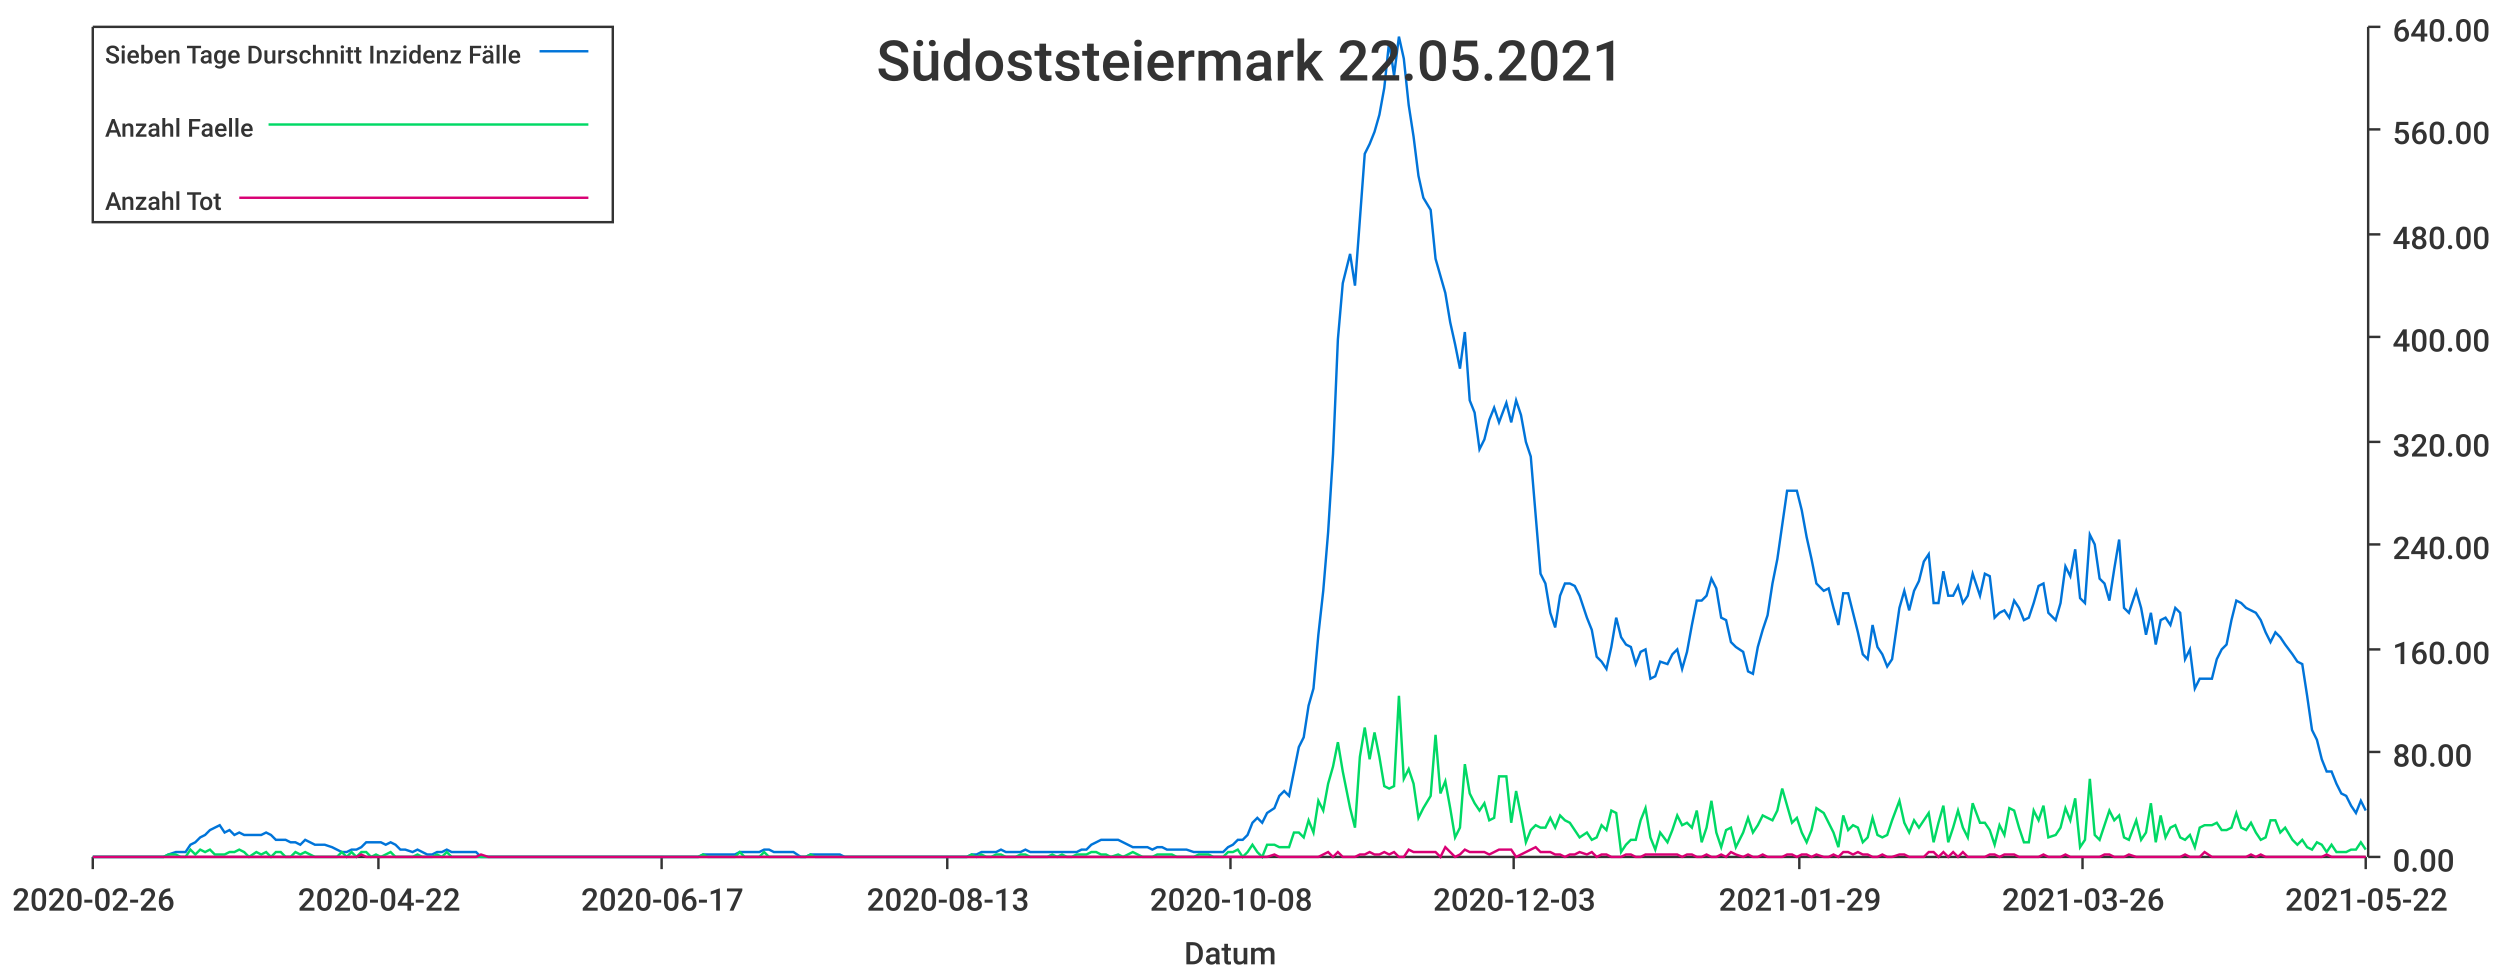
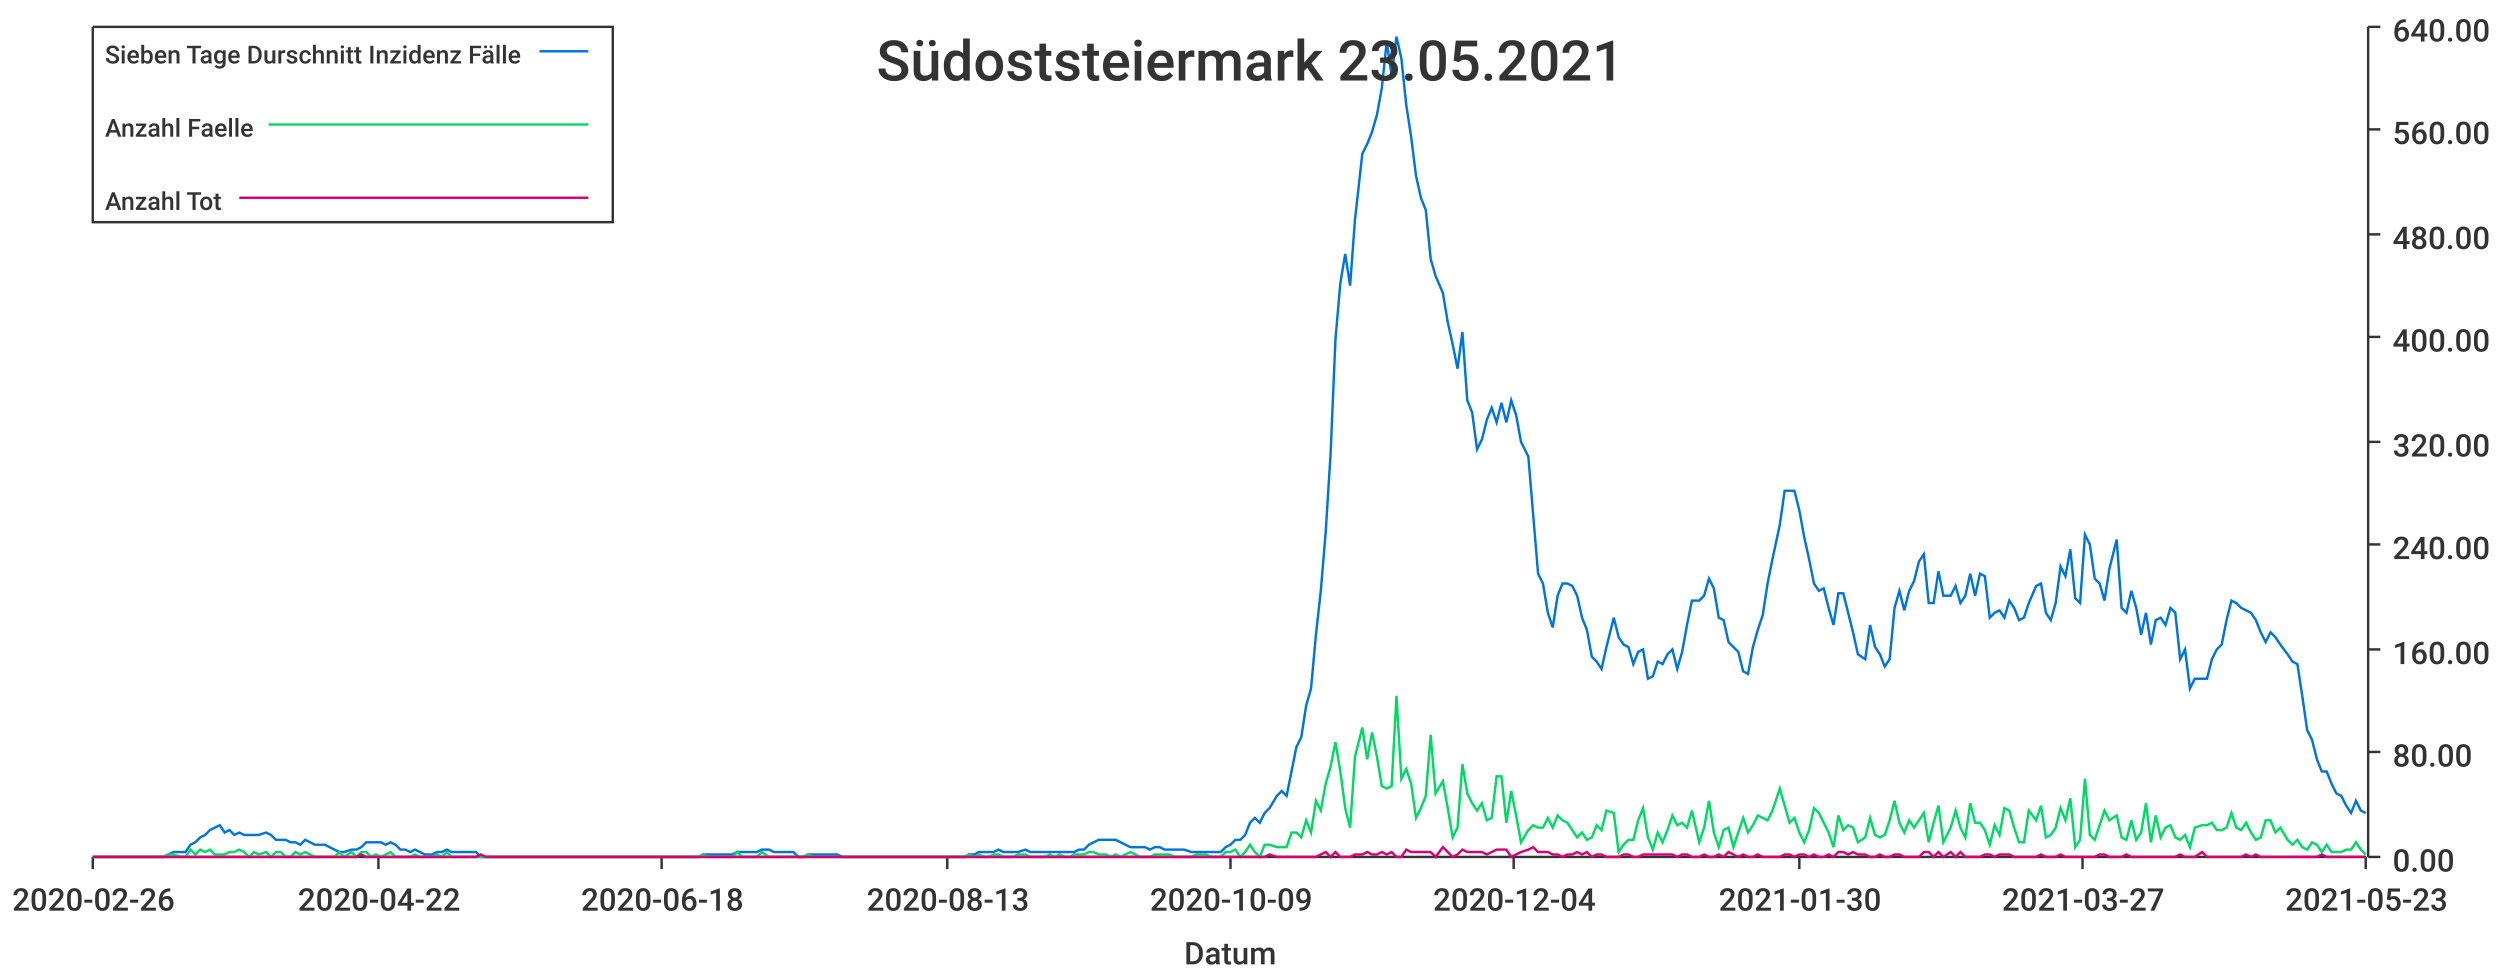
<svg xmlns="http://www.w3.org/2000/svg" width="1024" height="400">\n<path d="M 0 0 L 1024 0 L 1024 400 L 0 400 L 0 0" style="stroke-width:0;stroke:rgba(255,255,255,1.0);fill:rgba(255,255,255,1.0)" />
  <path d="M 38 11 L 969 11 L 969 351 L 38 351 L 38 11" style="stroke-width:0;stroke:rgba(255,255,255,1.0);fill:rgba(255,255,255,1.0)" />
  <path d="M 38 351 L 969 351" style="stroke-width:1;stroke:rgba(51,51,51,1.0);fill:none" />
  <path d="M 38 351 L 38 356" style="stroke-width:1;stroke:rgba(51,51,51,1.0);fill:none" />
  <text x="5" y="373" style="stroke-width:0;stroke:none;fill:rgba(51,51,51,1.0);font-size:12.8px;font-family:'Roboto Medium',sans-serif">2020-02-26</text>
  <path d="M 155 351 L 155 356" style="stroke-width:1;stroke:rgba(51,51,51,1.0);fill:none" />
  <text x="122" y="373" style="stroke-width:0;stroke:none;fill:rgba(51,51,51,1.0);font-size:12.8px;font-family:'Roboto Medium',sans-serif">2020-04-22</text>
  <path d="M 271 351 L 271 356" style="stroke-width:1;stroke:rgba(51,51,51,1.0);fill:none" />
-   <text x="238" y="373" style="stroke-width:0;stroke:none;fill:rgba(51,51,51,1.0);font-size:12.8px;font-family:'Roboto Medium',sans-serif">2020-06-17</text>
+   <text x="238" y="373" style="stroke-width:0;stroke:none;fill:rgba(51,51,51,1.0);font-size:12.8px;font-family:'Roboto Medium',sans-serif">2020-06-18</text>
  <path d="M 388 351 L 388 356" style="stroke-width:1;stroke:rgba(51,51,51,1.0);fill:none" />
  <text x="355" y="373" style="stroke-width:0;stroke:none;fill:rgba(51,51,51,1.0);font-size:12.8px;font-family:'Roboto Medium',sans-serif">2020-08-13</text>
  <path d="M 504 351 L 504 356" style="stroke-width:1;stroke:rgba(51,51,51,1.0);fill:none" />
-   <text x="471" y="373" style="stroke-width:0;stroke:none;fill:rgba(51,51,51,1.0);font-size:12.8px;font-family:'Roboto Medium',sans-serif">2020-10-08</text>
+   <text x="471" y="373" style="stroke-width:0;stroke:none;fill:rgba(51,51,51,1.0);font-size:12.8px;font-family:'Roboto Medium',sans-serif">2020-10-09</text>
  <path d="M 620 351 L 620 356" style="stroke-width:1;stroke:rgba(51,51,51,1.0);fill:none" />
-   <text x="587" y="373" style="stroke-width:0;stroke:none;fill:rgba(51,51,51,1.0);font-size:12.8px;font-family:'Roboto Medium',sans-serif">2020-12-03</text>
+   <text x="587" y="373" style="stroke-width:0;stroke:none;fill:rgba(51,51,51,1.0);font-size:12.8px;font-family:'Roboto Medium',sans-serif">2020-12-04</text>
  <path d="M 737 351 L 737 356" style="stroke-width:1;stroke:rgba(51,51,51,1.0);fill:none" />
-   <text x="704" y="373" style="stroke-width:0;stroke:none;fill:rgba(51,51,51,1.0);font-size:12.8px;font-family:'Roboto Medium',sans-serif">2021-01-29</text>
+   <text x="704" y="373" style="stroke-width:0;stroke:none;fill:rgba(51,51,51,1.0);font-size:12.8px;font-family:'Roboto Medium',sans-serif">2021-01-30</text>
  <path d="M 853 351 L 853 356" style="stroke-width:1;stroke:rgba(51,51,51,1.0);fill:none" />
-   <text x="820" y="373" style="stroke-width:0;stroke:none;fill:rgba(51,51,51,1.0);font-size:12.8px;font-family:'Roboto Medium',sans-serif">2021-03-26</text>
+   <text x="820" y="373" style="stroke-width:0;stroke:none;fill:rgba(51,51,51,1.0);font-size:12.8px;font-family:'Roboto Medium',sans-serif">2021-03-27</text>
  <path d="M 969 351 L 969 356" style="stroke-width:1;stroke:rgba(51,51,51,1.0);fill:none" />
-   <text x="936" y="373" style="stroke-width:0;stroke:none;fill:rgba(51,51,51,1.0);font-size:12.8px;font-family:'Roboto Medium',sans-serif">2021-05-22</text>
+   <text x="936" y="373" style="stroke-width:0;stroke:none;fill:rgba(51,51,51,1.0);font-size:12.8px;font-family:'Roboto Medium',sans-serif">2021-05-23</text>
  <text x="485" y="395" style="stroke-width:0;stroke:none;fill:rgba(51,51,51,1.0);font-size:12.8px;font-family:'Roboto Medium',sans-serif">Datum</text>
  <path d="M 970 351 L 970 11" style="stroke-width:1;stroke:rgba(51,51,51,1.0);fill:none" />
  <path d="M 970 351 L 975 351" style="stroke-width:1;stroke:rgba(51,51,51,1.0);fill:none" />
  <text x="980" y="357" style="stroke-width:0;stroke:none;fill:rgba(51,51,51,1.0);font-size:12.8px;font-family:'Roboto Medium',sans-serif">0.00</text>
  <path d="M 970 308 L 975 308" style="stroke-width:1;stroke:rgba(51,51,51,1.0);fill:none" />
  <text x="980" y="314" style="stroke-width:0;stroke:none;fill:rgba(51,51,51,1.0);font-size:12.8px;font-family:'Roboto Medium',sans-serif">80.00</text>
  <path d="M 970 266 L 975 266" style="stroke-width:1;stroke:rgba(51,51,51,1.0);fill:none" />
  <text x="980" y="272" style="stroke-width:0;stroke:none;fill:rgba(51,51,51,1.0);font-size:12.8px;font-family:'Roboto Medium',sans-serif">160.00</text>
  <path d="M 970 223 L 975 223" style="stroke-width:1;stroke:rgba(51,51,51,1.0);fill:none" />
  <text x="980" y="229" style="stroke-width:0;stroke:none;fill:rgba(51,51,51,1.0);font-size:12.8px;font-family:'Roboto Medium',sans-serif">240.00</text>
  <path d="M 970 181 L 975 181" style="stroke-width:1;stroke:rgba(51,51,51,1.0);fill:none" />
  <text x="980" y="187" style="stroke-width:0;stroke:none;fill:rgba(51,51,51,1.0);font-size:12.8px;font-family:'Roboto Medium',sans-serif">320.00</text>
  <path d="M 970 138 L 975 138" style="stroke-width:1;stroke:rgba(51,51,51,1.0);fill:none" />
  <text x="980" y="144" style="stroke-width:0;stroke:none;fill:rgba(51,51,51,1.0);font-size:12.8px;font-family:'Roboto Medium',sans-serif">400.00</text>
  <path d="M 970 96 L 975 96" style="stroke-width:1;stroke:rgba(51,51,51,1.0);fill:none" />
  <text x="980" y="102" style="stroke-width:0;stroke:none;fill:rgba(51,51,51,1.0);font-size:12.8px;font-family:'Roboto Medium',sans-serif">480.00</text>
  <path d="M 970 53 L 975 53" style="stroke-width:1;stroke:rgba(51,51,51,1.0);fill:none" />
  <text x="980" y="59" style="stroke-width:0;stroke:none;fill:rgba(51,51,51,1.0);font-size:12.8px;font-family:'Roboto Medium',sans-serif">560.00</text>
  <path d="M 970 11 L 975 11" style="stroke-width:1;stroke:rgba(51,51,51,1.0);fill:none" />
  <text x="980" y="17" style="stroke-width:0;stroke:none;fill:rgba(51,51,51,1.0);font-size:12.8px;font-family:'Roboto Medium',sans-serif">640.00</text>
-   <path d="M 38 351 L 41 351 L 43 351 L 45 351 L 47 351 L 49 351 L 51 351 L 53 351 L 55 351 L 57 351 L 59 351 L 61 351 L 63 351 L 65 351 L 67 351 L 69 350 L 72 349 L 74 349 L 76 349 L 78 346 L 80 345 L 82 343 L 84 342 L 86 340 L 88 339 L 90 338 L 92 341 L 94 340 L 96 342 L 98 341 L 100 342 L 102 342 L 105 342 L 107 342 L 109 341 L 111 342 L 113 344 L 115 344 L 117 344 L 119 345 L 121 345 L 123 346 L 125 344 L 127 345 L 129 346 L 131 346 L 133 346 L 136 347 L 138 348 L 140 349 L 142 349 L 144 348 L 146 348 L 148 347 L 150 345 L 152 345 L 154 345 L 156 345 L 158 346 L 160 345 L 162 346 L 164 348 L 166 348 L 169 349 L 171 348 L 173 349 L 175 350 L 177 350 L 179 349 L 181 349 L 183 348 L 185 349 L 187 349 L 189 349 L 191 349 L 193 349 L 195 349 L 197 351 L 200 351 L 202 351 L 204 351 L 206 351 L 208 351 L 210 351 L 212 351 L 214 351 L 216 351 L 218 351 L 220 351 L 222 351 L 224 351 L 226 351 L 228 351 L 230 351 L 233 351 L 235 351 L 237 351 L 239 351 L 241 351 L 243 351 L 245 351 L 247 351 L 249 351 L 251 351 L 253 351 L 255 351 L 257 351 L 259 351 L 261 351 L 264 351 L 266 351 L 268 351 L 270 351 L 272 351 L 274 351 L 276 351 L 278 351 L 280 351 L 282 351 L 284 351 L 286 351 L 288 350 L 290 350 L 292 350 L 294 350 L 297 350 L 299 350 L 301 350 L 303 349 L 305 349 L 307 349 L 309 349 L 311 349 L 313 348 L 315 348 L 317 349 L 319 349 L 321 349 L 323 349 L 325 349 L 328 351 L 330 351 L 332 350 L 334 350 L 336 350 L 338 350 L 340 350 L 342 350 L 344 350 L 346 351 L 348 351 L 350 351 L 352 351 L 354 351 L 356 351 L 358 351 L 361 351 L 363 351 L 365 351 L 367 351 L 369 351 L 371 351 L 373 351 L 375 351 L 377 351 L 379 351 L 381 351 L 383 351 L 385 351 L 387 351 L 389 351 L 391 351 L 394 351 L 396 351 L 398 350 L 400 350 L 402 349 L 404 349 L 406 349 L 408 349 L 410 348 L 412 349 L 414 349 L 416 349 L 418 349 L 420 348 L 422 349 L 425 349 L 427 349 L 429 349 L 431 349 L 433 349 L 435 349 L 437 349 L 439 349 L 441 349 L 443 348 L 445 348 L 447 346 L 449 345 L 451 344 L 453 344 L 455 344 L 458 344 L 460 345 L 462 346 L 464 347 L 466 347 L 468 347 L 470 347 L 472 348 L 474 347 L 476 347 L 478 348 L 480 348 L 482 348 L 484 348 L 486 348 L 489 349 L 491 349 L 493 349 L 495 349 L 497 349 L 499 349 L 501 349 L 503 347 L 505 346 L 507 344 L 509 344 L 511 342 L 513 337 L 515 335 L 517 337 L 519 333 L 522 331 L 524 326 L 526 324 L 528 326 L 530 316 L 532 306 L 534 302 L 536 289 L 538 282 L 540 260 L 542 242 L 544 218 L 546 186 L 548 139 L 550 116 L 553 104 L 555 117 L 557 90 L 559 63 L 561 59 L 563 54 L 565 47 L 567 36 L 569 17 L 571 31 L 573 15 L 575 24 L 577 43 L 579 56 L 581 72 L 583 81 L 586 86 L 588 106 L 590 113 L 592 120 L 594 132 L 596 141 L 598 151 L 600 136 L 602 164 L 604 169 L 606 184 L 608 180 L 610 172 L 612 167 L 614 173 L 617 165 L 619 173 L 621 164 L 623 170 L 625 181 L 627 187 L 629 211 L 631 235 L 633 239 L 635 251 L 637 257 L 639 244 L 641 239 L 643 239 L 645 240 L 647 244 L 650 253 L 652 258 L 654 269 L 656 271 L 658 274 L 660 265 L 662 253 L 664 261 L 666 264 L 668 265 L 670 272 L 672 267 L 674 266 L 676 278 L 678 277 L 680 271 L 683 272 L 685 268 L 687 266 L 689 274 L 691 267 L 693 256 L 695 246 L 697 246 L 699 244 L 701 237 L 703 241 L 705 253 L 707 254 L 709 263 L 711 265 L 714 267 L 716 275 L 718 276 L 720 265 L 722 258 L 724 252 L 726 239 L 728 229 L 730 215 L 732 201 L 734 201 L 736 201 L 738 209 L 740 220 L 742 229 L 744 239 L 747 242 L 749 241 L 751 249 L 753 256 L 755 243 L 757 243 L 759 251 L 761 259 L 763 268 L 765 270 L 767 256 L 769 265 L 771 268 L 773 273 L 775 270 L 778 249 L 780 242 L 782 250 L 784 242 L 786 238 L 788 230 L 790 227 L 792 247 L 794 247 L 796 234 L 798 244 L 800 244 L 802 240 L 804 247 L 806 244 L 808 235 L 811 244 L 813 235 L 815 236 L 817 253 L 819 251 L 821 250 L 823 253 L 825 246 L 827 249 L 829 254 L 831 253 L 833 247 L 835 240 L 837 239 L 839 251 L 842 254 L 844 247 L 846 232 L 848 236 L 850 225 L 852 245 L 854 247 L 856 219 L 858 223 L 860 237 L 862 239 L 864 246 L 866 233 L 868 221 L 870 249 L 872 251 L 875 242 L 877 249 L 879 260 L 881 251 L 883 264 L 885 254 L 887 253 L 889 256 L 891 249 L 893 251 L 895 270 L 897 266 L 899 282 L 901 278 L 903 278 L 906 278 L 908 270 L 910 266 L 912 264 L 914 254 L 916 246 L 918 247 L 920 249 L 922 250 L 924 251 L 926 254 L 928 259 L 930 263 L 932 259 L 934 261 L 936 264 L 939 268 L 941 271 L 943 272 L 945 285 L 947 299 L 949 303 L 951 311 L 953 316 L 955 316 L 957 321 L 959 325 L 961 326 L 963 330 L 965 333 L 967 328 L 969 332" style="stroke-width:1;stroke:rgba(0,116,217,1.0);fill:none" />
-   <path d="M 38 351 L 41 351 L 43 351 L 45 351 L 47 351 L 49 351 L 51 351 L 53 351 L 55 351 L 57 351 L 59 351 L 61 351 L 63 351 L 65 351 L 67 351 L 69 350 L 72 350 L 74 351 L 76 351 L 78 348 L 80 350 L 82 348 L 84 349 L 86 348 L 88 350 L 90 350 L 92 350 L 94 349 L 96 349 L 98 348 L 100 349 L 102 351 L 105 349 L 107 350 L 109 349 L 111 351 L 113 349 L 115 349 L 117 351 L 119 351 L 121 349 L 123 350 L 125 349 L 127 350 L 129 351 L 131 351 L 133 351 L 136 351 L 138 351 L 140 349 L 142 351 L 144 349 L 146 351 L 148 349 L 150 349 L 152 351 L 154 350 L 156 351 L 158 350 L 160 349 L 162 351 L 164 351 L 166 351 L 169 351 L 171 350 L 173 351 L 175 351 L 177 351 L 179 350 L 181 351 L 183 349 L 185 351 L 187 351 L 189 351 L 191 351 L 193 351 L 195 351 L 197 351 L 200 351 L 202 351 L 204 351 L 206 351 L 208 351 L 210 351 L 212 351 L 214 351 L 216 351 L 218 351 L 220 351 L 222 351 L 224 351 L 226 351 L 228 351 L 230 351 L 233 351 L 235 351 L 237 351 L 239 351 L 241 351 L 243 351 L 245 351 L 247 351 L 249 351 L 251 351 L 253 351 L 255 351 L 257 351 L 259 351 L 261 351 L 264 351 L 266 351 L 268 351 L 270 351 L 272 351 L 274 351 L 276 351 L 278 351 L 280 351 L 282 351 L 284 351 L 286 351 L 288 350 L 290 351 L 292 351 L 294 351 L 297 351 L 299 351 L 301 351 L 303 349 L 305 351 L 307 351 L 309 351 L 311 351 L 313 349 L 315 351 L 317 351 L 319 351 L 321 351 L 323 351 L 325 351 L 328 351 L 330 351 L 332 350 L 334 351 L 336 351 L 338 351 L 340 351 L 342 351 L 344 351 L 346 351 L 348 351 L 350 351 L 352 351 L 354 351 L 356 351 L 358 351 L 361 351 L 363 351 L 365 351 L 367 351 L 369 351 L 371 351 L 373 351 L 375 351 L 377 351 L 379 351 L 381 351 L 383 351 L 385 351 L 387 351 L 389 351 L 391 351 L 394 351 L 396 351 L 398 350 L 400 351 L 402 350 L 404 351 L 406 351 L 408 350 L 410 350 L 412 351 L 414 351 L 416 351 L 418 350 L 420 350 L 422 351 L 425 351 L 427 351 L 429 351 L 431 350 L 433 351 L 435 350 L 437 351 L 439 351 L 441 350 L 443 350 L 445 350 L 447 349 L 449 349 L 451 350 L 453 350 L 455 351 L 458 350 L 460 351 L 462 350 L 464 349 L 466 350 L 468 351 L 470 351 L 472 351 L 474 350 L 476 350 L 478 350 L 480 350 L 482 351 L 484 351 L 486 351 L 489 351 L 491 350 L 493 350 L 495 350 L 497 351 L 499 351 L 501 351 L 503 349 L 505 349 L 507 348 L 509 351 L 511 349 L 513 346 L 515 349 L 517 351 L 519 346 L 522 346 L 524 347 L 526 347 L 528 347 L 530 341 L 532 341 L 534 343 L 536 336 L 538 341 L 540 328 L 542 332 L 544 321 L 546 314 L 548 304 L 550 316 L 553 331 L 555 339 L 557 310 L 559 298 L 561 311 L 563 300 L 565 310 L 567 322 L 569 323 L 571 322 L 573 285 L 575 319 L 577 315 L 579 321 L 581 335 L 583 331 L 586 326 L 588 301 L 590 325 L 592 320 L 594 331 L 596 343 L 598 339 L 600 313 L 602 325 L 604 329 L 606 332 L 608 329 L 610 336 L 612 335 L 614 318 L 617 318 L 619 337 L 621 324 L 623 334 L 625 345 L 627 340 L 629 338 L 631 339 L 633 339 L 635 335 L 637 339 L 639 334 L 641 336 L 643 337 L 645 340 L 647 343 L 650 341 L 652 344 L 654 343 L 656 338 L 658 340 L 660 332 L 662 333 L 664 349 L 666 346 L 668 344 L 670 344 L 672 336 L 674 331 L 676 343 L 678 348 L 680 341 L 683 345 L 685 340 L 687 334 L 689 338 L 691 337 L 693 339 L 695 332 L 697 345 L 699 339 L 701 328 L 703 341 L 705 347 L 707 340 L 709 339 L 711 347 L 714 341 L 716 335 L 718 341 L 720 338 L 722 334 L 724 335 L 726 336 L 728 332 L 730 323 L 732 330 L 734 337 L 736 335 L 738 341 L 740 345 L 742 340 L 744 331 L 747 333 L 749 337 L 751 341 L 753 347 L 755 334 L 757 340 L 759 338 L 761 339 L 763 345 L 765 343 L 767 335 L 769 342 L 771 343 L 773 342 L 775 336 L 778 328 L 780 337 L 782 341 L 784 336 L 786 339 L 788 336 L 790 333 L 792 345 L 794 337 L 796 330 L 798 345 L 800 339 L 802 332 L 804 339 L 806 343 L 808 329 L 811 337 L 813 337 L 815 340 L 817 346 L 819 338 L 821 342 L 823 331 L 825 332 L 827 339 L 829 345 L 831 345 L 833 332 L 835 336 L 837 330 L 839 343 L 842 342 L 844 339 L 846 331 L 848 336 L 850 327 L 852 347 L 854 344 L 856 319 L 858 342 L 860 344 L 862 338 L 864 332 L 866 336 L 868 334 L 870 343 L 872 344 L 875 336 L 877 344 L 879 341 L 881 329 L 883 345 L 885 334 L 887 343 L 889 339 L 891 338 L 893 343 L 895 344 L 897 342 L 899 347 L 901 339 L 903 338 L 906 338 L 908 337 L 910 340 L 912 340 L 914 339 L 916 333 L 918 339 L 920 340 L 922 337 L 924 341 L 926 344 L 928 343 L 930 336 L 932 336 L 934 341 L 936 339 L 939 344 L 941 346 L 943 344 L 945 347 L 947 348 L 949 345 L 951 346 L 953 349 L 955 346 L 957 349 L 959 349 L 961 349 L 963 348 L 965 348 L 967 345 L 969 348" style="stroke-width:1;stroke:rgba(0,217,101,1.0);fill:none" />
-   <path d="M 38 351 L 41 351 L 43 351 L 45 351 L 47 351 L 49 351 L 51 351 L 53 351 L 55 351 L 57 351 L 59 351 L 61 351 L 63 351 L 65 351 L 67 351 L 69 351 L 72 351 L 74 351 L 76 351 L 78 351 L 80 351 L 82 351 L 84 351 L 86 351 L 88 351 L 90 351 L 92 351 L 94 351 L 96 351 L 98 351 L 100 351 L 102 351 L 105 351 L 107 351 L 109 351 L 111 351 L 113 351 L 115 351 L 117 351 L 119 351 L 121 351 L 123 351 L 125 351 L 127 351 L 129 351 L 131 351 L 133 351 L 136 351 L 138 351 L 140 351 L 142 351 L 144 351 L 146 351 L 148 350 L 150 351 L 152 351 L 154 351 L 156 351 L 158 351 L 160 351 L 162 351 L 164 351 L 166 351 L 169 351 L 171 351 L 173 351 L 175 351 L 177 351 L 179 351 L 181 351 L 183 351 L 185 351 L 187 351 L 189 351 L 191 351 L 193 351 L 195 351 L 197 350 L 200 351 L 202 351 L 204 351 L 206 351 L 208 351 L 210 351 L 212 351 L 214 351 L 216 351 L 218 351 L 220 351 L 222 351 L 224 351 L 226 351 L 228 351 L 230 351 L 233 351 L 235 351 L 237 351 L 239 351 L 241 351 L 243 351 L 245 351 L 247 351 L 249 351 L 251 351 L 253 351 L 255 351 L 257 351 L 259 351 L 261 351 L 264 351 L 266 351 L 268 351 L 270 351 L 272 351 L 274 351 L 276 351 L 278 351 L 280 351 L 282 351 L 284 351 L 286 351 L 288 351 L 290 351 L 292 351 L 294 351 L 297 351 L 299 351 L 301 351 L 303 351 L 305 351 L 307 351 L 309 351 L 311 351 L 313 351 L 315 351 L 317 351 L 319 351 L 321 351 L 323 351 L 325 351 L 328 351 L 330 351 L 332 351 L 334 351 L 336 351 L 338 351 L 340 351 L 342 351 L 344 351 L 346 351 L 348 351 L 350 351 L 352 351 L 354 351 L 356 351 L 358 351 L 361 351 L 363 351 L 365 351 L 367 351 L 369 351 L 371 351 L 373 351 L 375 351 L 377 351 L 379 351 L 381 351 L 383 351 L 385 351 L 387 351 L 389 351 L 391 351 L 394 351 L 396 351 L 398 351 L 400 351 L 402 351 L 404 351 L 406 351 L 408 351 L 410 351 L 412 351 L 414 351 L 416 351 L 418 351 L 420 351 L 422 351 L 425 351 L 427 351 L 429 351 L 431 351 L 433 351 L 435 351 L 437 351 L 439 351 L 441 351 L 443 351 L 445 351 L 447 351 L 449 351 L 451 351 L 453 351 L 455 351 L 458 351 L 460 351 L 462 351 L 464 351 L 466 351 L 468 351 L 470 351 L 472 351 L 474 351 L 476 351 L 478 351 L 480 351 L 482 351 L 484 351 L 486 351 L 489 351 L 491 351 L 493 351 L 495 351 L 497 351 L 499 351 L 501 351 L 503 351 L 505 351 L 507 351 L 509 351 L 511 351 L 513 351 L 515 351 L 517 351 L 519 351 L 522 350 L 524 351 L 526 351 L 528 351 L 530 351 L 532 351 L 534 351 L 536 351 L 538 351 L 540 351 L 542 350 L 544 349 L 546 351 L 548 349 L 550 351 L 553 351 L 555 351 L 557 350 L 559 350 L 561 349 L 563 350 L 565 350 L 567 349 L 569 350 L 571 349 L 573 351 L 575 351 L 577 348 L 579 349 L 581 349 L 583 349 L 586 349 L 588 349 L 590 351 L 592 347 L 594 349 L 596 351 L 598 350 L 600 348 L 602 349 L 604 349 L 606 349 L 608 349 L 610 350 L 612 349 L 614 348 L 617 348 L 619 348 L 621 351 L 623 350 L 625 349 L 627 348 L 629 347 L 631 349 L 633 349 L 635 349 L 637 350 L 639 350 L 641 351 L 643 350 L 645 350 L 647 349 L 650 350 L 652 349 L 654 351 L 656 350 L 658 350 L 660 351 L 662 351 L 664 351 L 666 350 L 668 350 L 670 351 L 672 351 L 674 350 L 676 350 L 678 350 L 680 350 L 683 350 L 685 350 L 687 350 L 689 351 L 691 350 L 693 350 L 695 351 L 697 351 L 699 350 L 701 351 L 703 351 L 705 350 L 707 351 L 709 349 L 711 350 L 714 351 L 716 350 L 718 351 L 720 351 L 722 350 L 724 351 L 726 351 L 728 351 L 730 351 L 732 350 L 734 350 L 736 351 L 738 350 L 740 350 L 742 351 L 744 350 L 747 351 L 749 351 L 751 350 L 753 351 L 755 349 L 757 349 L 759 350 L 761 349 L 763 350 L 765 350 L 767 351 L 769 351 L 771 350 L 773 351 L 775 351 L 778 350 L 780 350 L 782 351 L 784 351 L 786 351 L 788 351 L 790 349 L 792 349 L 794 351 L 796 349 L 798 351 L 800 349 L 802 351 L 804 349 L 806 351 L 808 351 L 811 351 L 813 351 L 815 350 L 817 350 L 819 351 L 821 350 L 823 350 L 825 350 L 827 351 L 829 351 L 831 351 L 833 351 L 835 351 L 837 350 L 839 351 L 842 351 L 844 351 L 846 350 L 848 351 L 850 351 L 852 351 L 854 351 L 856 351 L 858 351 L 860 351 L 862 350 L 864 350 L 866 351 L 868 351 L 870 351 L 872 350 L 875 351 L 877 351 L 879 351 L 881 351 L 883 351 L 885 351 L 887 351 L 889 351 L 891 351 L 893 351 L 895 350 L 897 351 L 899 351 L 901 351 L 903 349 L 906 351 L 908 351 L 910 351 L 912 351 L 914 351 L 916 351 L 918 351 L 920 351 L 922 350 L 924 351 L 926 350 L 928 351 L 930 351 L 932 351 L 934 351 L 936 351 L 939 351 L 941 351 L 943 351 L 945 351 L 947 351 L 949 351 L 951 351 L 953 350 L 955 351 L 957 351 L 959 351 L 961 351 L 963 351 L 965 351 L 967 351 L 969 351" style="stroke-width:1;stroke:rgba(217,0,116,1.0);fill:none" />
-   <text x="359" y="33" style="stroke-width:0;stroke:none;fill:rgba(51,51,51,1.0);font-size:23.0px;font-family:'Roboto Medium',sans-serif">Südoststeiermark 22.05.2021</text>
+   <path d="M 38 351 L 41 351 L 43 351 L 45 351 L 47 351 L 49 351 L 51 351 L 53 351 L 55 351 L 57 351 L 59 351 L 61 351 L 63 351 L 65 351 L 67 351 L 69 350 L 71 349 L 74 349 L 76 349 L 78 346 L 80 345 L 82 343 L 84 342 L 86 340 L 88 339 L 90 338 L 92 341 L 94 340 L 96 342 L 98 341 L 100 342 L 102 342 L 104 342 L 106 342 L 109 341 L 111 342 L 113 344 L 115 344 L 117 344 L 119 345 L 121 345 L 123 346 L 125 344 L 127 345 L 129 346 L 131 346 L 133 346 L 135 347 L 137 348 L 139 349 L 141 349 L 144 348 L 146 348 L 148 347 L 150 345 L 152 345 L 154 345 L 156 345 L 158 346 L 160 345 L 162 346 L 164 348 L 166 348 L 168 349 L 170 348 L 172 349 L 174 350 L 177 350 L 179 349 L 181 349 L 183 348 L 185 349 L 187 349 L 189 349 L 191 349 L 193 349 L 195 349 L 197 351 L 199 351 L 201 351 L 203 351 L 205 351 L 207 351 L 209 351 L 212 351 L 214 351 L 216 351 L 218 351 L 220 351 L 222 351 L 224 351 L 226 351 L 228 351 L 230 351 L 232 351 L 234 351 L 236 351 L 238 351 L 240 351 L 242 351 L 244 351 L 247 351 L 249 351 L 251 351 L 253 351 L 255 351 L 257 351 L 259 351 L 261 351 L 263 351 L 265 351 L 267 351 L 269 351 L 271 351 L 273 351 L 275 351 L 277 351 L 279 351 L 282 351 L 284 351 L 286 351 L 288 350 L 290 350 L 292 350 L 294 350 L 296 350 L 298 350 L 300 350 L 302 349 L 304 349 L 306 349 L 308 349 L 310 349 L 312 348 L 315 348 L 317 349 L 319 349 L 321 349 L 323 349 L 325 349 L 327 351 L 329 351 L 331 350 L 333 350 L 335 350 L 337 350 L 339 350 L 341 350 L 343 350 L 345 351 L 347 351 L 350 351 L 352 351 L 354 351 L 356 351 L 358 351 L 360 351 L 362 351 L 364 351 L 366 351 L 368 351 L 370 351 L 372 351 L 374 351 L 376 351 L 378 351 L 380 351 L 382 351 L 385 351 L 387 351 L 389 351 L 391 351 L 393 351 L 395 351 L 397 350 L 399 350 L 401 349 L 403 349 L 405 349 L 407 349 L 409 348 L 411 349 L 413 349 L 415 349 L 417 349 L 420 348 L 422 349 L 424 349 L 426 349 L 428 349 L 430 349 L 432 349 L 434 349 L 436 349 L 438 349 L 440 349 L 442 348 L 444 348 L 446 346 L 448 345 L 450 344 L 453 344 L 455 344 L 457 344 L 459 345 L 461 346 L 463 347 L 465 347 L 467 347 L 469 347 L 471 348 L 473 347 L 475 347 L 477 348 L 479 348 L 481 348 L 483 348 L 485 348 L 488 349 L 490 349 L 492 349 L 494 349 L 496 349 L 498 349 L 500 349 L 502 347 L 504 346 L 506 344 L 508 344 L 510 342 L 512 337 L 514 335 L 516 337 L 518 333 L 520 331 L 523 326 L 525 324 L 527 326 L 529 316 L 531 306 L 533 302 L 535 289 L 537 282 L 539 260 L 541 242 L 543 218 L 545 186 L 547 139 L 549 116 L 551 104 L 553 117 L 555 90 L 558 63 L 560 59 L 562 54 L 564 47 L 566 36 L 568 17 L 570 31 L 572 15 L 574 24 L 576 43 L 578 56 L 580 72 L 582 81 L 584 86 L 586 106 L 588 113 L 591 120 L 593 132 L 595 141 L 597 151 L 599 136 L 601 164 L 603 169 L 605 184 L 607 180 L 609 172 L 611 167 L 613 173 L 615 165 L 617 173 L 619 164 L 621 170 L 623 181 L 626 187 L 628 211 L 630 235 L 632 239 L 634 251 L 636 257 L 638 244 L 640 239 L 642 239 L 644 240 L 646 244 L 648 253 L 650 258 L 652 269 L 654 271 L 656 274 L 658 265 L 661 253 L 663 261 L 665 264 L 667 265 L 669 272 L 671 267 L 673 266 L 675 278 L 677 277 L 679 271 L 681 272 L 683 268 L 685 266 L 687 274 L 689 267 L 691 256 L 693 246 L 696 246 L 698 244 L 700 237 L 702 241 L 704 253 L 706 254 L 708 263 L 710 265 L 712 267 L 714 275 L 716 276 L 718 265 L 720 258 L 722 252 L 724 239 L 726 229 L 729 215 L 731 201 L 733 201 L 735 201 L 737 209 L 739 220 L 741 229 L 743 239 L 745 242 L 747 241 L 749 249 L 751 256 L 753 243 L 755 243 L 757 251 L 759 259 L 761 268 L 764 270 L 766 256 L 768 265 L 770 268 L 772 273 L 774 270 L 776 249 L 778 242 L 780 250 L 782 242 L 784 238 L 786 230 L 788 227 L 790 247 L 792 247 L 794 234 L 796 244 L 799 244 L 801 240 L 803 247 L 805 244 L 807 235 L 809 244 L 811 235 L 813 236 L 815 253 L 817 251 L 819 250 L 821 253 L 823 246 L 825 249 L 827 254 L 829 253 L 831 247 L 834 240 L 836 239 L 838 251 L 840 254 L 842 247 L 844 232 L 846 236 L 848 225 L 850 245 L 852 247 L 854 219 L 856 223 L 858 237 L 860 239 L 862 246 L 864 233 L 867 221 L 869 249 L 871 251 L 873 242 L 875 249 L 877 260 L 879 251 L 881 264 L 883 254 L 885 253 L 887 256 L 889 249 L 891 251 L 893 270 L 895 266 L 897 282 L 899 278 L 902 278 L 904 278 L 906 270 L 908 266 L 910 264 L 912 254 L 914 246 L 916 247 L 918 249 L 920 250 L 922 251 L 924 254 L 926 259 L 928 263 L 930 259 L 932 261 L 934 264 L 937 268 L 939 271 L 941 272 L 943 285 L 945 299 L 947 303 L 949 311 L 951 316 L 953 316 L 955 321 L 957 325 L 959 326 L 961 330 L 963 333 L 965 328 L 967 332 L 969 333" style="stroke-width:1;stroke:rgba(0,116,217,1.0);fill:none" />
+   <path d="M 38 351 L 41 351 L 43 351 L 45 351 L 47 351 L 49 351 L 51 351 L 53 351 L 55 351 L 57 351 L 59 351 L 61 351 L 63 351 L 65 351 L 67 351 L 69 350 L 71 350 L 74 351 L 76 351 L 78 348 L 80 350 L 82 348 L 84 349 L 86 348 L 88 350 L 90 350 L 92 350 L 94 349 L 96 349 L 98 348 L 100 349 L 102 351 L 104 349 L 106 350 L 109 349 L 111 351 L 113 349 L 115 349 L 117 351 L 119 351 L 121 349 L 123 350 L 125 349 L 127 350 L 129 351 L 131 351 L 133 351 L 135 351 L 137 351 L 139 349 L 141 351 L 144 349 L 146 351 L 148 349 L 150 349 L 152 351 L 154 350 L 156 351 L 158 350 L 160 349 L 162 351 L 164 351 L 166 351 L 168 351 L 170 350 L 172 351 L 174 351 L 177 351 L 179 350 L 181 351 L 183 349 L 185 351 L 187 351 L 189 351 L 191 351 L 193 351 L 195 351 L 197 351 L 199 351 L 201 351 L 203 351 L 205 351 L 207 351 L 209 351 L 212 351 L 214 351 L 216 351 L 218 351 L 220 351 L 222 351 L 224 351 L 226 351 L 228 351 L 230 351 L 232 351 L 234 351 L 236 351 L 238 351 L 240 351 L 242 351 L 244 351 L 247 351 L 249 351 L 251 351 L 253 351 L 255 351 L 257 351 L 259 351 L 261 351 L 263 351 L 265 351 L 267 351 L 269 351 L 271 351 L 273 351 L 275 351 L 277 351 L 279 351 L 282 351 L 284 351 L 286 351 L 288 350 L 290 351 L 292 351 L 294 351 L 296 351 L 298 351 L 300 351 L 302 349 L 304 351 L 306 351 L 308 351 L 310 351 L 312 349 L 315 351 L 317 351 L 319 351 L 321 351 L 323 351 L 325 351 L 327 351 L 329 351 L 331 350 L 333 351 L 335 351 L 337 351 L 339 351 L 341 351 L 343 351 L 345 351 L 347 351 L 350 351 L 352 351 L 354 351 L 356 351 L 358 351 L 360 351 L 362 351 L 364 351 L 366 351 L 368 351 L 370 351 L 372 351 L 374 351 L 376 351 L 378 351 L 380 351 L 382 351 L 385 351 L 387 351 L 389 351 L 391 351 L 393 351 L 395 351 L 397 350 L 399 351 L 401 350 L 403 351 L 405 351 L 407 350 L 409 350 L 411 351 L 413 351 L 415 351 L 417 350 L 420 350 L 422 351 L 424 351 L 426 351 L 428 351 L 430 350 L 432 351 L 434 350 L 436 351 L 438 351 L 440 350 L 442 350 L 444 350 L 446 349 L 448 349 L 450 350 L 453 350 L 455 351 L 457 350 L 459 351 L 461 350 L 463 349 L 465 350 L 467 351 L 469 351 L 471 351 L 473 350 L 475 350 L 477 350 L 479 350 L 481 351 L 483 351 L 485 351 L 488 351 L 490 350 L 492 350 L 494 350 L 496 351 L 498 351 L 500 351 L 502 349 L 504 349 L 506 348 L 508 351 L 510 349 L 512 346 L 514 349 L 516 351 L 518 346 L 520 346 L 523 347 L 525 347 L 527 347 L 529 341 L 531 341 L 533 343 L 535 336 L 537 341 L 539 328 L 541 332 L 543 321 L 545 314 L 547 304 L 549 316 L 551 331 L 553 339 L 555 310 L 558 298 L 560 311 L 562 300 L 564 310 L 566 322 L 568 323 L 570 322 L 572 285 L 574 319 L 576 315 L 578 321 L 580 335 L 582 331 L 584 326 L 586 301 L 588 325 L 591 320 L 593 331 L 595 343 L 597 339 L 599 313 L 601 325 L 603 329 L 605 332 L 607 329 L 609 336 L 611 335 L 613 318 L 615 318 L 617 337 L 619 324 L 621 334 L 623 345 L 626 340 L 628 338 L 630 339 L 632 339 L 634 335 L 636 339 L 638 334 L 640 336 L 642 337 L 644 340 L 646 343 L 648 341 L 650 344 L 652 343 L 654 338 L 656 340 L 658 332 L 661 333 L 663 349 L 665 346 L 667 344 L 669 344 L 671 336 L 673 331 L 675 343 L 677 348 L 679 341 L 681 345 L 683 340 L 685 334 L 687 338 L 689 337 L 691 339 L 693 332 L 696 345 L 698 339 L 700 328 L 702 341 L 704 347 L 706 340 L 708 339 L 710 347 L 712 341 L 714 335 L 716 341 L 718 338 L 720 334 L 722 335 L 724 336 L 726 332 L 729 323 L 731 330 L 733 337 L 735 335 L 737 341 L 739 345 L 741 340 L 743 331 L 745 333 L 747 337 L 749 341 L 751 347 L 753 334 L 755 340 L 757 338 L 759 339 L 761 345 L 764 343 L 766 335 L 768 342 L 770 343 L 772 342 L 774 336 L 776 328 L 778 337 L 780 341 L 782 336 L 784 339 L 786 336 L 788 333 L 790 345 L 792 337 L 794 330 L 796 345 L 799 339 L 801 332 L 803 339 L 805 343 L 807 329 L 809 337 L 811 337 L 813 340 L 815 346 L 817 338 L 819 342 L 821 331 L 823 332 L 825 339 L 827 345 L 829 345 L 831 332 L 834 336 L 836 330 L 838 343 L 840 342 L 842 339 L 844 331 L 846 336 L 848 327 L 850 347 L 852 344 L 854 319 L 856 342 L 858 344 L 860 338 L 862 332 L 864 336 L 867 334 L 869 343 L 871 344 L 873 336 L 875 344 L 877 341 L 879 329 L 881 345 L 883 334 L 885 343 L 887 339 L 889 338 L 891 343 L 893 344 L 895 342 L 897 347 L 899 339 L 902 338 L 904 338 L 906 337 L 908 340 L 910 340 L 912 339 L 914 333 L 916 339 L 918 340 L 920 337 L 922 341 L 924 344 L 926 343 L 928 336 L 930 336 L 932 341 L 934 339 L 937 344 L 939 346 L 941 344 L 943 347 L 945 348 L 947 345 L 949 346 L 951 349 L 953 346 L 955 349 L 957 349 L 959 349 L 961 348 L 963 348 L 965 345 L 967 348 L 969 350" style="stroke-width:1;stroke:rgba(0,217,101,1.0);fill:none" />
+   <path d="M 38 351 L 41 351 L 43 351 L 45 351 L 47 351 L 49 351 L 51 351 L 53 351 L 55 351 L 57 351 L 59 351 L 61 351 L 63 351 L 65 351 L 67 351 L 69 351 L 71 351 L 74 351 L 76 351 L 78 351 L 80 351 L 82 351 L 84 351 L 86 351 L 88 351 L 90 351 L 92 351 L 94 351 L 96 351 L 98 351 L 100 351 L 102 351 L 104 351 L 106 351 L 109 351 L 111 351 L 113 351 L 115 351 L 117 351 L 119 351 L 121 351 L 123 351 L 125 351 L 127 351 L 129 351 L 131 351 L 133 351 L 135 351 L 137 351 L 139 351 L 141 351 L 144 351 L 146 351 L 148 350 L 150 351 L 152 351 L 154 351 L 156 351 L 158 351 L 160 351 L 162 351 L 164 351 L 166 351 L 168 351 L 170 351 L 172 351 L 174 351 L 177 351 L 179 351 L 181 351 L 183 351 L 185 351 L 187 351 L 189 351 L 191 351 L 193 351 L 195 351 L 197 350 L 199 351 L 201 351 L 203 351 L 205 351 L 207 351 L 209 351 L 212 351 L 214 351 L 216 351 L 218 351 L 220 351 L 222 351 L 224 351 L 226 351 L 228 351 L 230 351 L 232 351 L 234 351 L 236 351 L 238 351 L 240 351 L 242 351 L 244 351 L 247 351 L 249 351 L 251 351 L 253 351 L 255 351 L 257 351 L 259 351 L 261 351 L 263 351 L 265 351 L 267 351 L 269 351 L 271 351 L 273 351 L 275 351 L 277 351 L 279 351 L 282 351 L 284 351 L 286 351 L 288 351 L 290 351 L 292 351 L 294 351 L 296 351 L 298 351 L 300 351 L 302 351 L 304 351 L 306 351 L 308 351 L 310 351 L 312 351 L 315 351 L 317 351 L 319 351 L 321 351 L 323 351 L 325 351 L 327 351 L 329 351 L 331 351 L 333 351 L 335 351 L 337 351 L 339 351 L 341 351 L 343 351 L 345 351 L 347 351 L 350 351 L 352 351 L 354 351 L 356 351 L 358 351 L 360 351 L 362 351 L 364 351 L 366 351 L 368 351 L 370 351 L 372 351 L 374 351 L 376 351 L 378 351 L 380 351 L 382 351 L 385 351 L 387 351 L 389 351 L 391 351 L 393 351 L 395 351 L 397 351 L 399 351 L 401 351 L 403 351 L 405 351 L 407 351 L 409 351 L 411 351 L 413 351 L 415 351 L 417 351 L 420 351 L 422 351 L 424 351 L 426 351 L 428 351 L 430 351 L 432 351 L 434 351 L 436 351 L 438 351 L 440 351 L 442 351 L 444 351 L 446 351 L 448 351 L 450 351 L 453 351 L 455 351 L 457 351 L 459 351 L 461 351 L 463 351 L 465 351 L 467 351 L 469 351 L 471 351 L 473 351 L 475 351 L 477 351 L 479 351 L 481 351 L 483 351 L 485 351 L 488 351 L 490 351 L 492 351 L 494 351 L 496 351 L 498 351 L 500 351 L 502 351 L 504 351 L 506 351 L 508 351 L 510 351 L 512 351 L 514 351 L 516 351 L 518 351 L 520 350 L 523 351 L 525 351 L 527 351 L 529 351 L 531 351 L 533 351 L 535 351 L 537 351 L 539 351 L 541 350 L 543 349 L 545 351 L 547 349 L 549 351 L 551 351 L 553 351 L 555 350 L 558 350 L 560 349 L 562 350 L 564 350 L 566 349 L 568 350 L 570 349 L 572 351 L 574 351 L 576 348 L 578 349 L 580 349 L 582 349 L 584 349 L 586 349 L 588 351 L 591 347 L 593 349 L 595 351 L 597 350 L 599 348 L 601 349 L 603 349 L 605 349 L 607 349 L 609 350 L 611 349 L 613 348 L 615 348 L 617 348 L 619 351 L 621 350 L 623 349 L 626 348 L 628 347 L 630 349 L 632 349 L 634 349 L 636 350 L 638 350 L 640 351 L 642 350 L 644 350 L 646 349 L 648 350 L 650 349 L 652 351 L 654 350 L 656 350 L 658 351 L 661 351 L 663 351 L 665 350 L 667 350 L 669 351 L 671 351 L 673 350 L 675 350 L 677 350 L 679 350 L 681 350 L 683 350 L 685 350 L 687 351 L 689 350 L 691 350 L 693 351 L 696 351 L 698 350 L 700 351 L 702 351 L 704 350 L 706 351 L 708 349 L 710 350 L 712 351 L 714 350 L 716 351 L 718 351 L 720 350 L 722 351 L 724 351 L 726 351 L 729 351 L 731 350 L 733 350 L 735 351 L 737 350 L 739 350 L 741 351 L 743 350 L 745 351 L 747 351 L 749 350 L 751 351 L 753 349 L 755 349 L 757 350 L 759 349 L 761 350 L 764 350 L 766 351 L 768 351 L 770 350 L 772 351 L 774 351 L 776 350 L 778 350 L 780 351 L 782 351 L 784 351 L 786 351 L 788 349 L 790 349 L 792 351 L 794 349 L 796 351 L 799 349 L 801 351 L 803 349 L 805 351 L 807 351 L 809 351 L 811 351 L 813 350 L 815 350 L 817 351 L 819 350 L 821 350 L 823 350 L 825 351 L 827 351 L 829 351 L 831 351 L 834 351 L 836 350 L 838 351 L 840 351 L 842 351 L 844 350 L 846 351 L 848 351 L 850 351 L 852 351 L 854 351 L 856 351 L 858 351 L 860 350 L 862 350 L 864 351 L 867 351 L 869 351 L 871 350 L 873 351 L 875 351 L 877 351 L 879 351 L 881 351 L 883 351 L 885 351 L 887 351 L 889 351 L 891 351 L 893 350 L 895 351 L 897 351 L 899 351 L 902 349 L 904 351 L 906 351 L 908 351 L 910 351 L 912 351 L 914 351 L 916 351 L 918 351 L 920 350 L 922 351 L 924 350 L 926 351 L 928 351 L 930 351 L 932 351 L 934 351 L 937 351 L 939 351 L 941 351 L 943 351 L 945 351 L 947 351 L 949 351 L 951 350 L 953 351 L 955 351 L 957 351 L 959 351 L 961 351 L 963 351 L 965 351 L 967 351 L 969 351" style="stroke-width:1;stroke:rgba(217,0,116,1.0);fill:none" />
+   <text x="359" y="33" style="stroke-width:0;stroke:none;fill:rgba(51,51,51,1.0);font-size:23.0px;font-family:'Roboto Medium',sans-serif">Südoststeiermark 23.05.2021</text>
  <path d="M 38 11 L 251 11 L 251 91 L 38 91 L 38 11" style="stroke-width:1;stroke:rgba(51,51,51,1.0);fill:rgba(255,255,255,1.0)" />
  <text x="43" y="26" style="stroke-width:0;stroke:none;fill:rgba(51,51,51,1.0);font-size:10.2px;font-family:'Roboto Medium',sans-serif">Sieben Tage Durschnitt Inzidenz Fälle</text>
  <path d="M 221 21 L 241 21" style="stroke-width:1;stroke:rgba(0,116,217,1.0);fill:none" />
  <text x="43" y="56" style="stroke-width:0;stroke:none;fill:rgba(51,51,51,1.0);font-size:10.2px;font-family:'Roboto Medium',sans-serif">Anzahl Faelle</text>
  <path d="M 110 51 L 241 51" style="stroke-width:1;stroke:rgba(0,217,101,1.0);fill:none" />
  <text x="43" y="86" style="stroke-width:0;stroke:none;fill:rgba(51,51,51,1.0);font-size:10.2px;font-family:'Roboto Medium',sans-serif">Anzahl Tot</text>
  <path d="M 98 81 L 241 81" style="stroke-width:1;stroke:rgba(217,0,116,1.0);fill:none" />
</svg>
